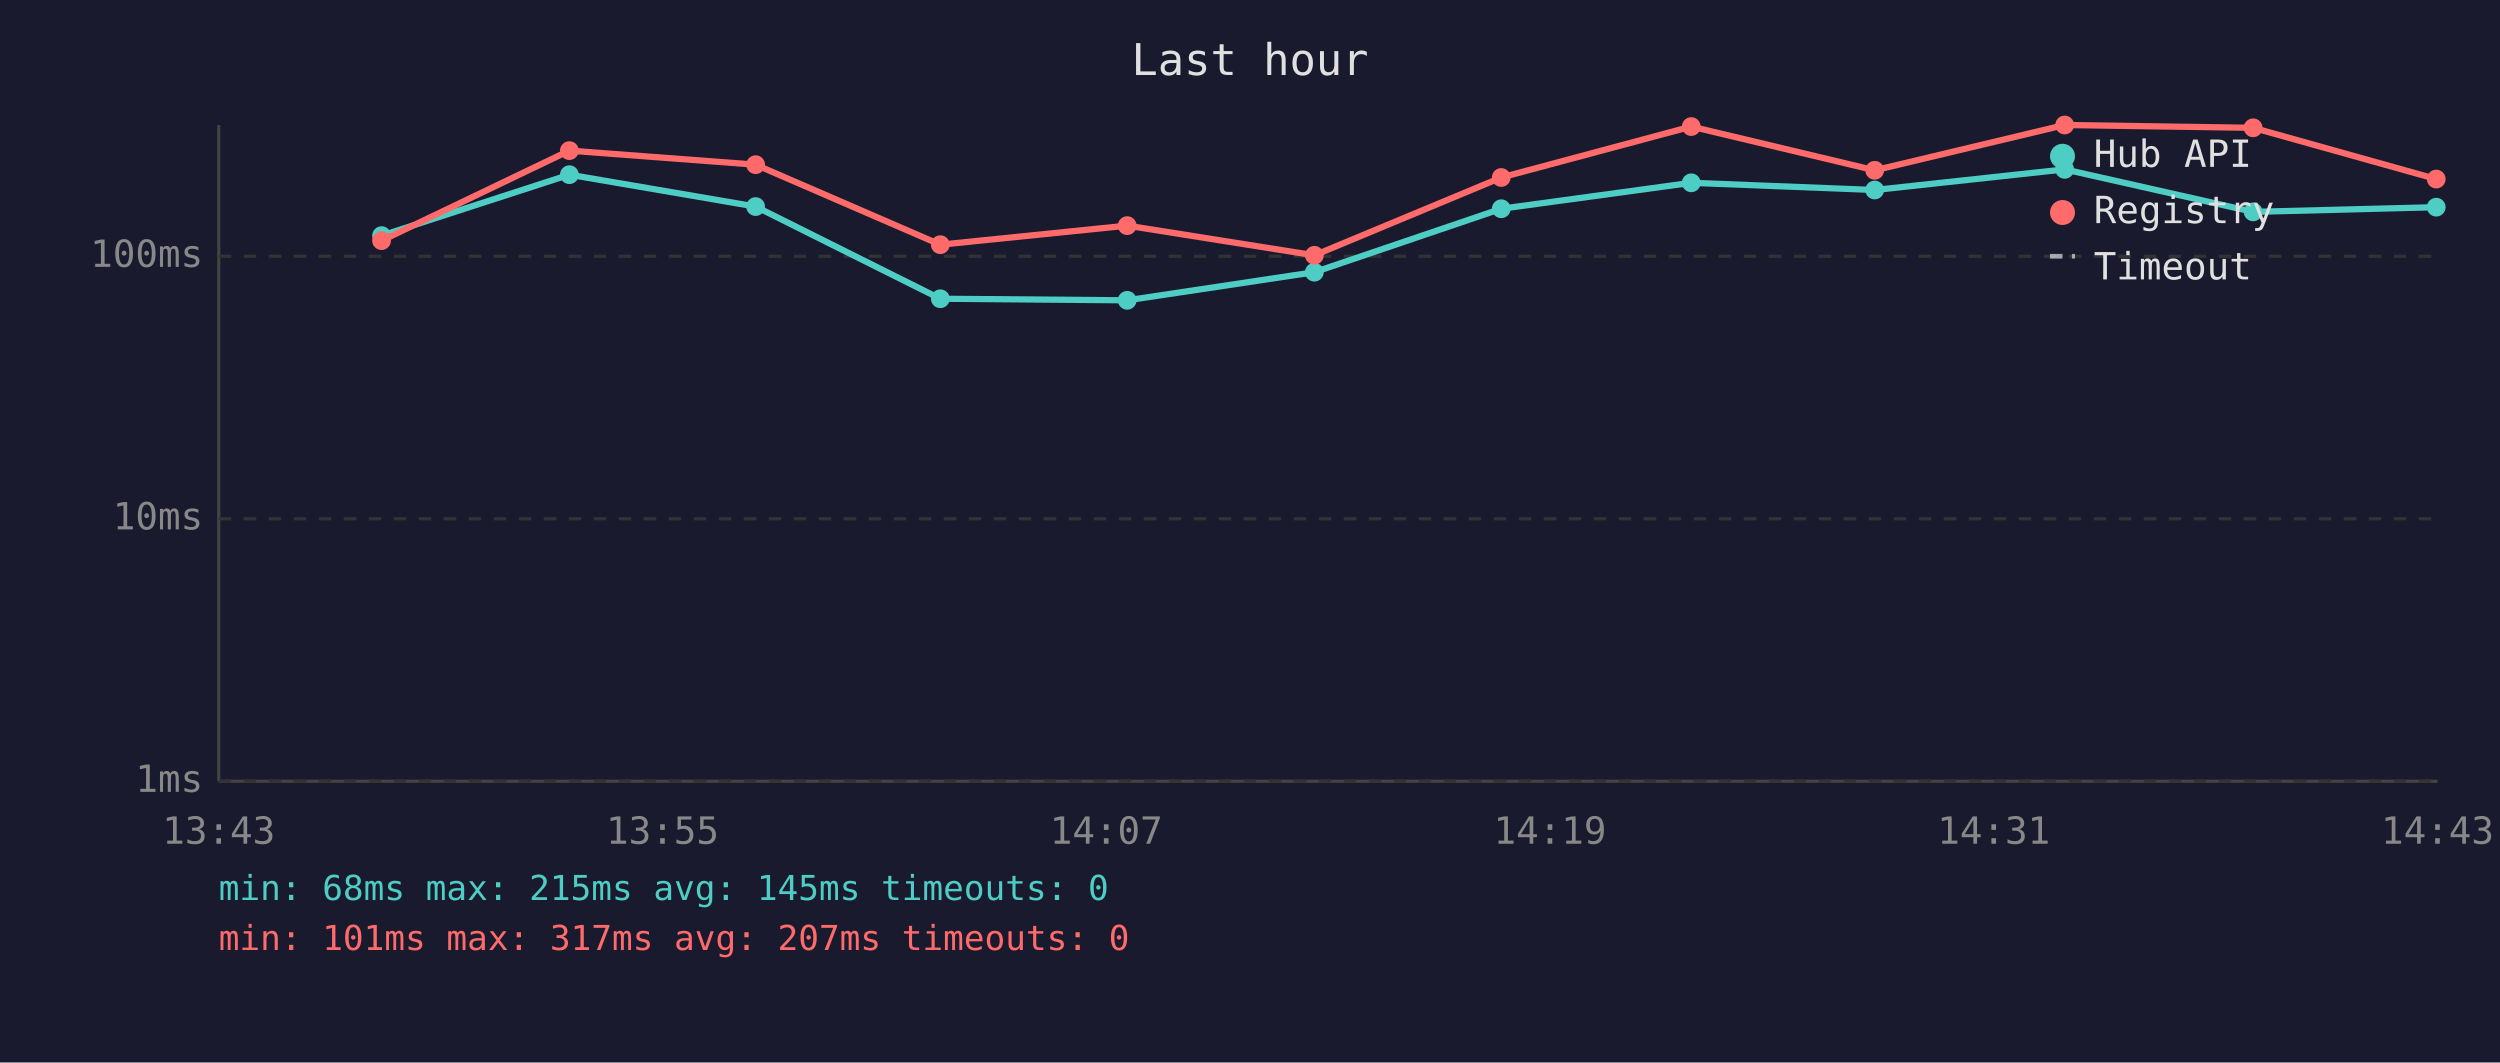
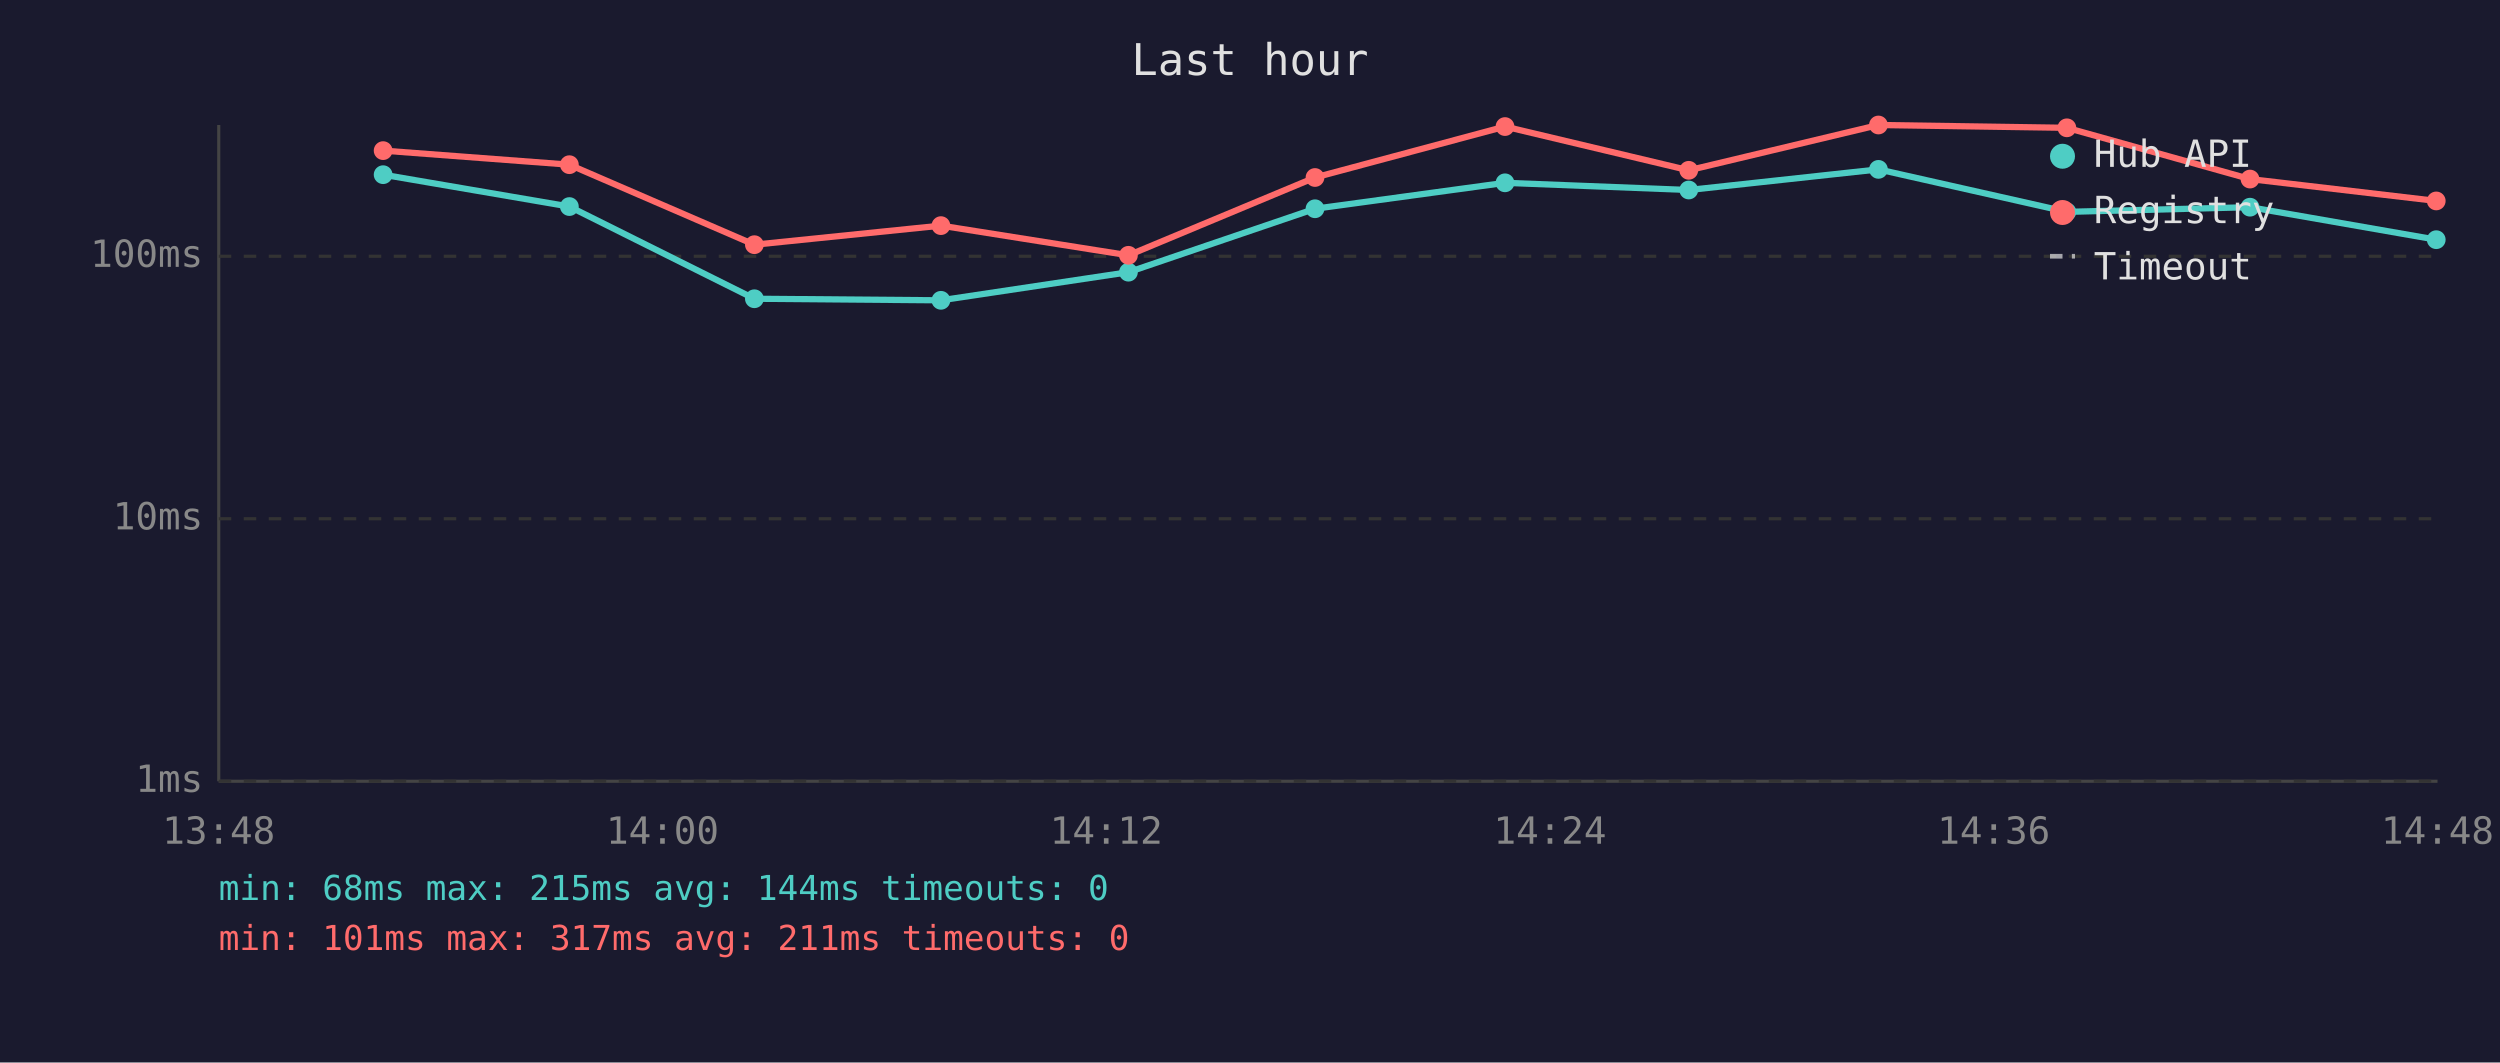
<svg xmlns="http://www.w3.org/2000/svg" viewBox="0 0 800 340" font-family="monospace" font-size="12">
  <rect width="800" height="340" fill="#1a1a2e" />
  <text x="400" y="24" fill="#e0e0e0" font-size="14" text-anchor="middle">Last hour</text>
  <line x1="70" y1="40" x2="70" y2="250" stroke="#444" stroke-width="1" />
  <line x1="70" y1="250" x2="780" y2="250" stroke="#444" stroke-width="1" />
  <line x1="70" y1="250" x2="780" y2="250" stroke="#333" stroke-width="1" stroke-dasharray="4" />
  <text x="65" y="250" fill="#888" text-anchor="end" dominant-baseline="middle">1ms</text>
  <line x1="70" y1="166" x2="780" y2="166" stroke="#333" stroke-width="1" stroke-dasharray="4" />
  <text x="65" y="166" fill="#888" text-anchor="end" dominant-baseline="middle">10ms</text>
  <line x1="70" y1="82" x2="780" y2="82" stroke="#333" stroke-width="1" stroke-dasharray="4" />
  <text x="65" y="82" fill="#888" text-anchor="end" dominant-baseline="middle">100ms</text>
-   <text x="70" y="270" fill="#888" text-anchor="middle">13:43</text>
-   <text x="212" y="270" fill="#888" text-anchor="middle">13:55</text>
-   <text x="354" y="270" fill="#888" text-anchor="middle">14:07</text>
-   <text x="496" y="270" fill="#888" text-anchor="middle">14:19</text>
-   <text x="638" y="270" fill="#888" text-anchor="middle">14:31</text>
-   <text x="780" y="270" fill="#888" text-anchor="middle">14:43</text>
-   <polyline points="122.1,75.4 182.2,55.9 241.8,66.1 300.9,95.6 360.7,96.1 420.6,87.1 480.4,66.8 541.2,58.5 599.9,60.8 660.7,54.2 721.0,67.8 779.6,66.3" fill="none" stroke="#4ecdc4" stroke-width="2" opacity="1" />
-   <circle cx="122.1" cy="75.4" r="3" fill="#4ecdc4" />
-   <circle cx="182.2" cy="55.9" r="3" fill="#4ecdc4" />
-   <circle cx="241.8" cy="66.1" r="3" fill="#4ecdc4" />
-   <circle cx="300.9" cy="95.6" r="3" fill="#4ecdc4" />
-   <circle cx="360.7" cy="96.1" r="3" fill="#4ecdc4" />
-   <circle cx="420.6" cy="87.1" r="3" fill="#4ecdc4" />
-   <circle cx="480.4" cy="66.8" r="3" fill="#4ecdc4" />
-   <circle cx="541.2" cy="58.5" r="3" fill="#4ecdc4" />
-   <circle cx="599.9" cy="60.8" r="3" fill="#4ecdc4" />
-   <circle cx="660.7" cy="54.2" r="3" fill="#4ecdc4" />
-   <circle cx="721.0" cy="67.8" r="3" fill="#4ecdc4" />
-   <circle cx="779.6" cy="66.3" r="3" fill="#4ecdc4" />
-   <polyline points="122.1,77.0 182.2,48.2 241.8,52.7 300.9,78.3 360.7,72.2 420.6,81.7 480.4,56.8 541.2,40.5 599.9,54.5 660.7,40.0 721.0,40.9 779.6,57.3" fill="none" stroke="#ff6b6b" stroke-width="2" opacity="1" />
-   <circle cx="122.1" cy="77.0" r="3" fill="#ff6b6b" />
-   <circle cx="182.2" cy="48.2" r="3" fill="#ff6b6b" />
-   <circle cx="241.8" cy="52.7" r="3" fill="#ff6b6b" />
-   <circle cx="300.9" cy="78.3" r="3" fill="#ff6b6b" />
-   <circle cx="360.7" cy="72.2" r="3" fill="#ff6b6b" />
-   <circle cx="420.6" cy="81.7" r="3" fill="#ff6b6b" />
-   <circle cx="480.4" cy="56.8" r="3" fill="#ff6b6b" />
-   <circle cx="541.2" cy="40.5" r="3" fill="#ff6b6b" />
-   <circle cx="599.9" cy="54.5" r="3" fill="#ff6b6b" />
-   <circle cx="660.7" cy="40.0" r="3" fill="#ff6b6b" />
-   <circle cx="721.0" cy="40.9" r="3" fill="#ff6b6b" />
-   <circle cx="779.6" cy="57.3" r="3" fill="#ff6b6b" />
+   <text x="70" y="270" fill="#888" text-anchor="middle">13:48</text>
+   <text x="212" y="270" fill="#888" text-anchor="middle">14:00</text>
+   <text x="354" y="270" fill="#888" text-anchor="middle">14:12</text>
+   <text x="496" y="270" fill="#888" text-anchor="middle">14:24</text>
+   <text x="638" y="270" fill="#888" text-anchor="middle">14:36</text>
+   <text x="780" y="270" fill="#888" text-anchor="middle">14:48</text>
+   <polyline points="122.6,55.9 182.2,66.1 241.4,95.6 301.1,96.1 361.1,87.1 420.8,66.8 481.6,58.5 540.4,60.8 601.1,54.2 661.4,67.8 720.0,66.3 779.6,76.7" fill="none" stroke="#4ecdc4" stroke-width="2" opacity="1" />
+   <circle cx="122.6" cy="55.9" r="3" fill="#4ecdc4" />
+   <circle cx="182.2" cy="66.1" r="3" fill="#4ecdc4" />
+   <circle cx="241.4" cy="95.6" r="3" fill="#4ecdc4" />
+   <circle cx="301.1" cy="96.1" r="3" fill="#4ecdc4" />
+   <circle cx="361.1" cy="87.1" r="3" fill="#4ecdc4" />
+   <circle cx="420.8" cy="66.8" r="3" fill="#4ecdc4" />
+   <circle cx="481.6" cy="58.5" r="3" fill="#4ecdc4" />
+   <circle cx="540.4" cy="60.8" r="3" fill="#4ecdc4" />
+   <circle cx="601.1" cy="54.2" r="3" fill="#4ecdc4" />
+   <circle cx="661.4" cy="67.8" r="3" fill="#4ecdc4" />
+   <circle cx="720.0" cy="66.3" r="3" fill="#4ecdc4" />
+   <circle cx="779.6" cy="76.7" r="3" fill="#4ecdc4" />
+   <polyline points="122.6,48.2 182.2,52.7 241.4,78.3 301.1,72.2 361.1,81.7 420.8,56.8 481.6,40.5 540.4,54.5 601.1,40.0 661.4,40.9 720.0,57.3 779.6,64.3" fill="none" stroke="#ff6b6b" stroke-width="2" opacity="1" />
+   <circle cx="122.6" cy="48.2" r="3" fill="#ff6b6b" />
+   <circle cx="182.2" cy="52.7" r="3" fill="#ff6b6b" />
+   <circle cx="241.4" cy="78.3" r="3" fill="#ff6b6b" />
+   <circle cx="301.1" cy="72.2" r="3" fill="#ff6b6b" />
+   <circle cx="361.1" cy="81.7" r="3" fill="#ff6b6b" />
+   <circle cx="420.8" cy="56.8" r="3" fill="#ff6b6b" />
+   <circle cx="481.6" cy="40.5" r="3" fill="#ff6b6b" />
+   <circle cx="540.4" cy="54.5" r="3" fill="#ff6b6b" />
+   <circle cx="601.1" cy="40.0" r="3" fill="#ff6b6b" />
+   <circle cx="661.4" cy="40.9" r="3" fill="#ff6b6b" />
+   <circle cx="720.0" cy="57.3" r="3" fill="#ff6b6b" />
+   <circle cx="779.6" cy="64.3" r="3" fill="#ff6b6b" />
  <circle cx="660" cy="50" r="4" fill="#4ecdc4" />
  <text x="670" y="50" fill="#e0e0e0" dominant-baseline="middle">Hub API</text>
  <circle cx="660" cy="68" r="4" fill="#ff6b6b" />
  <text x="670" y="68" fill="#e0e0e0" dominant-baseline="middle">Registry</text>
  <line x1="656" y1="82" x2="664" y2="82" stroke="#e0e0e0" stroke-width="1.5" stroke-dasharray="4,3" opacity="0.7" />
  <text x="670" y="86" fill="#e0e0e0" dominant-baseline="middle">Timeout</text>
-   <text x="70" y="288" fill="#4ecdc4" font-size="11">min: 68ms  max: 215ms  avg: 145ms  timeouts: 0</text>
-   <text x="70" y="304" fill="#ff6b6b" font-size="11">min: 101ms  max: 317ms  avg: 207ms  timeouts: 0</text>
+   <text x="70" y="288" fill="#4ecdc4" font-size="11">min: 68ms  max: 215ms  avg: 144ms  timeouts: 0</text>
+   <text x="70" y="304" fill="#ff6b6b" font-size="11">min: 101ms  max: 317ms  avg: 211ms  timeouts: 0</text>
</svg>
